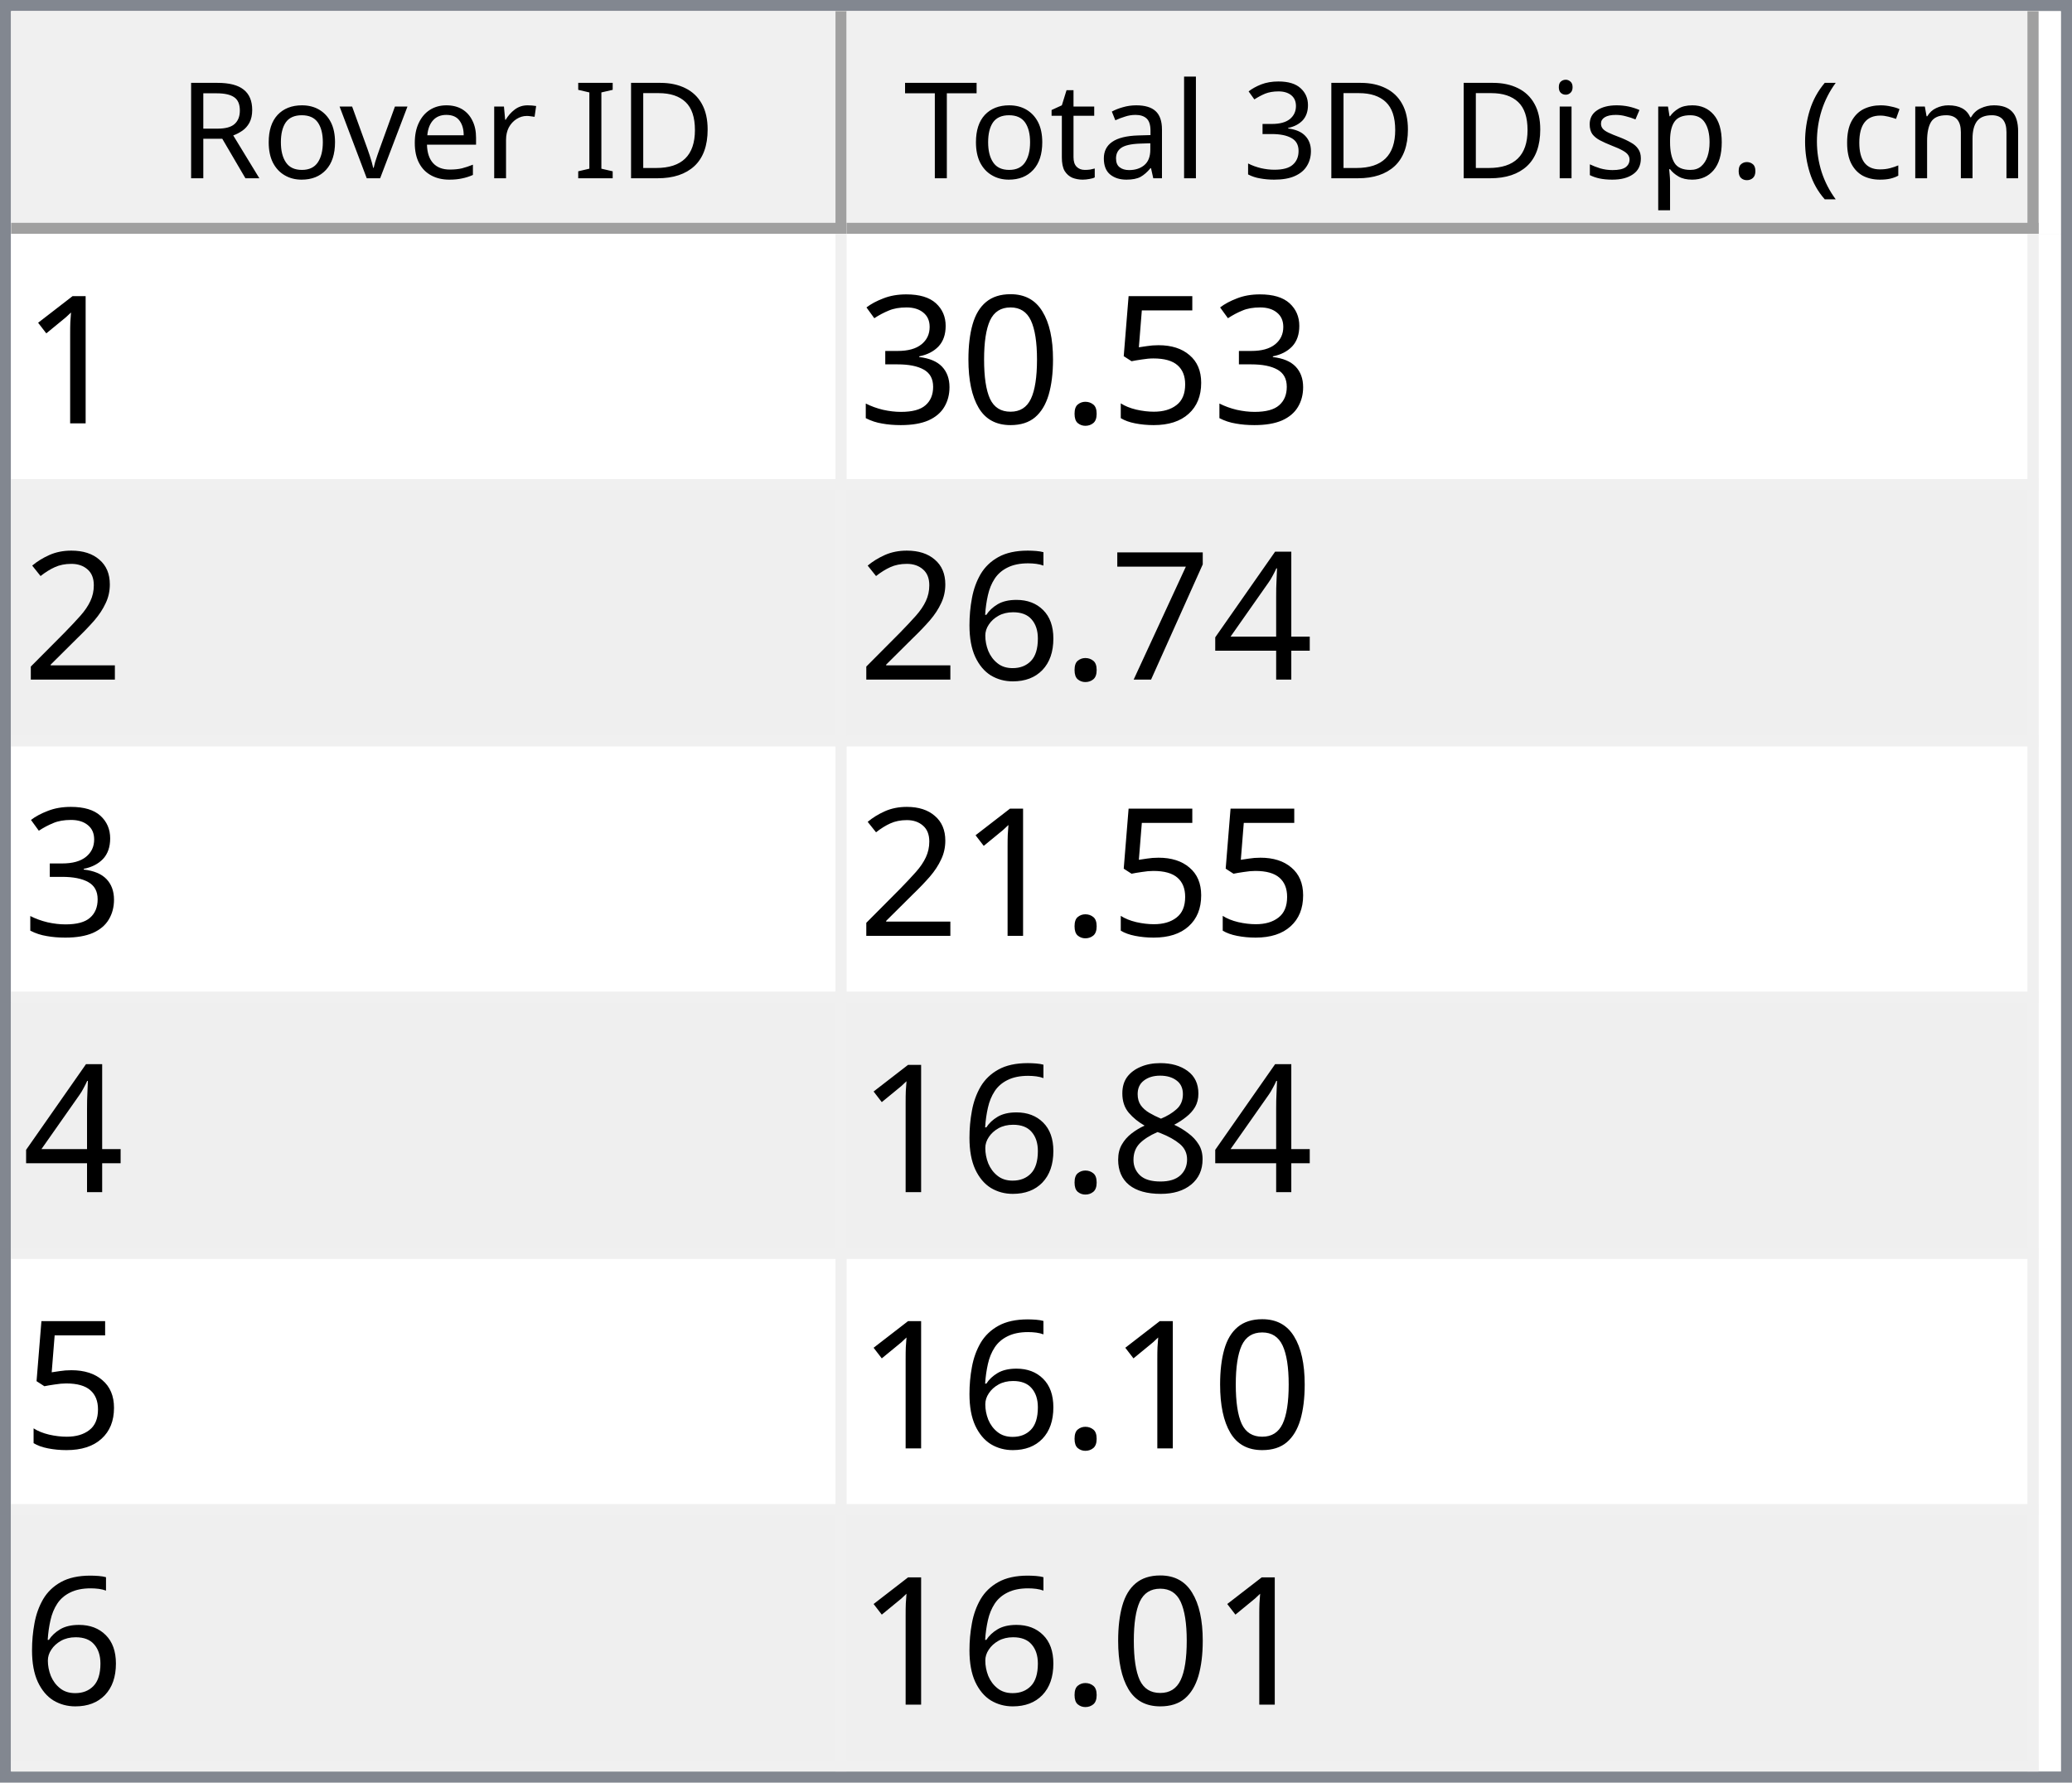
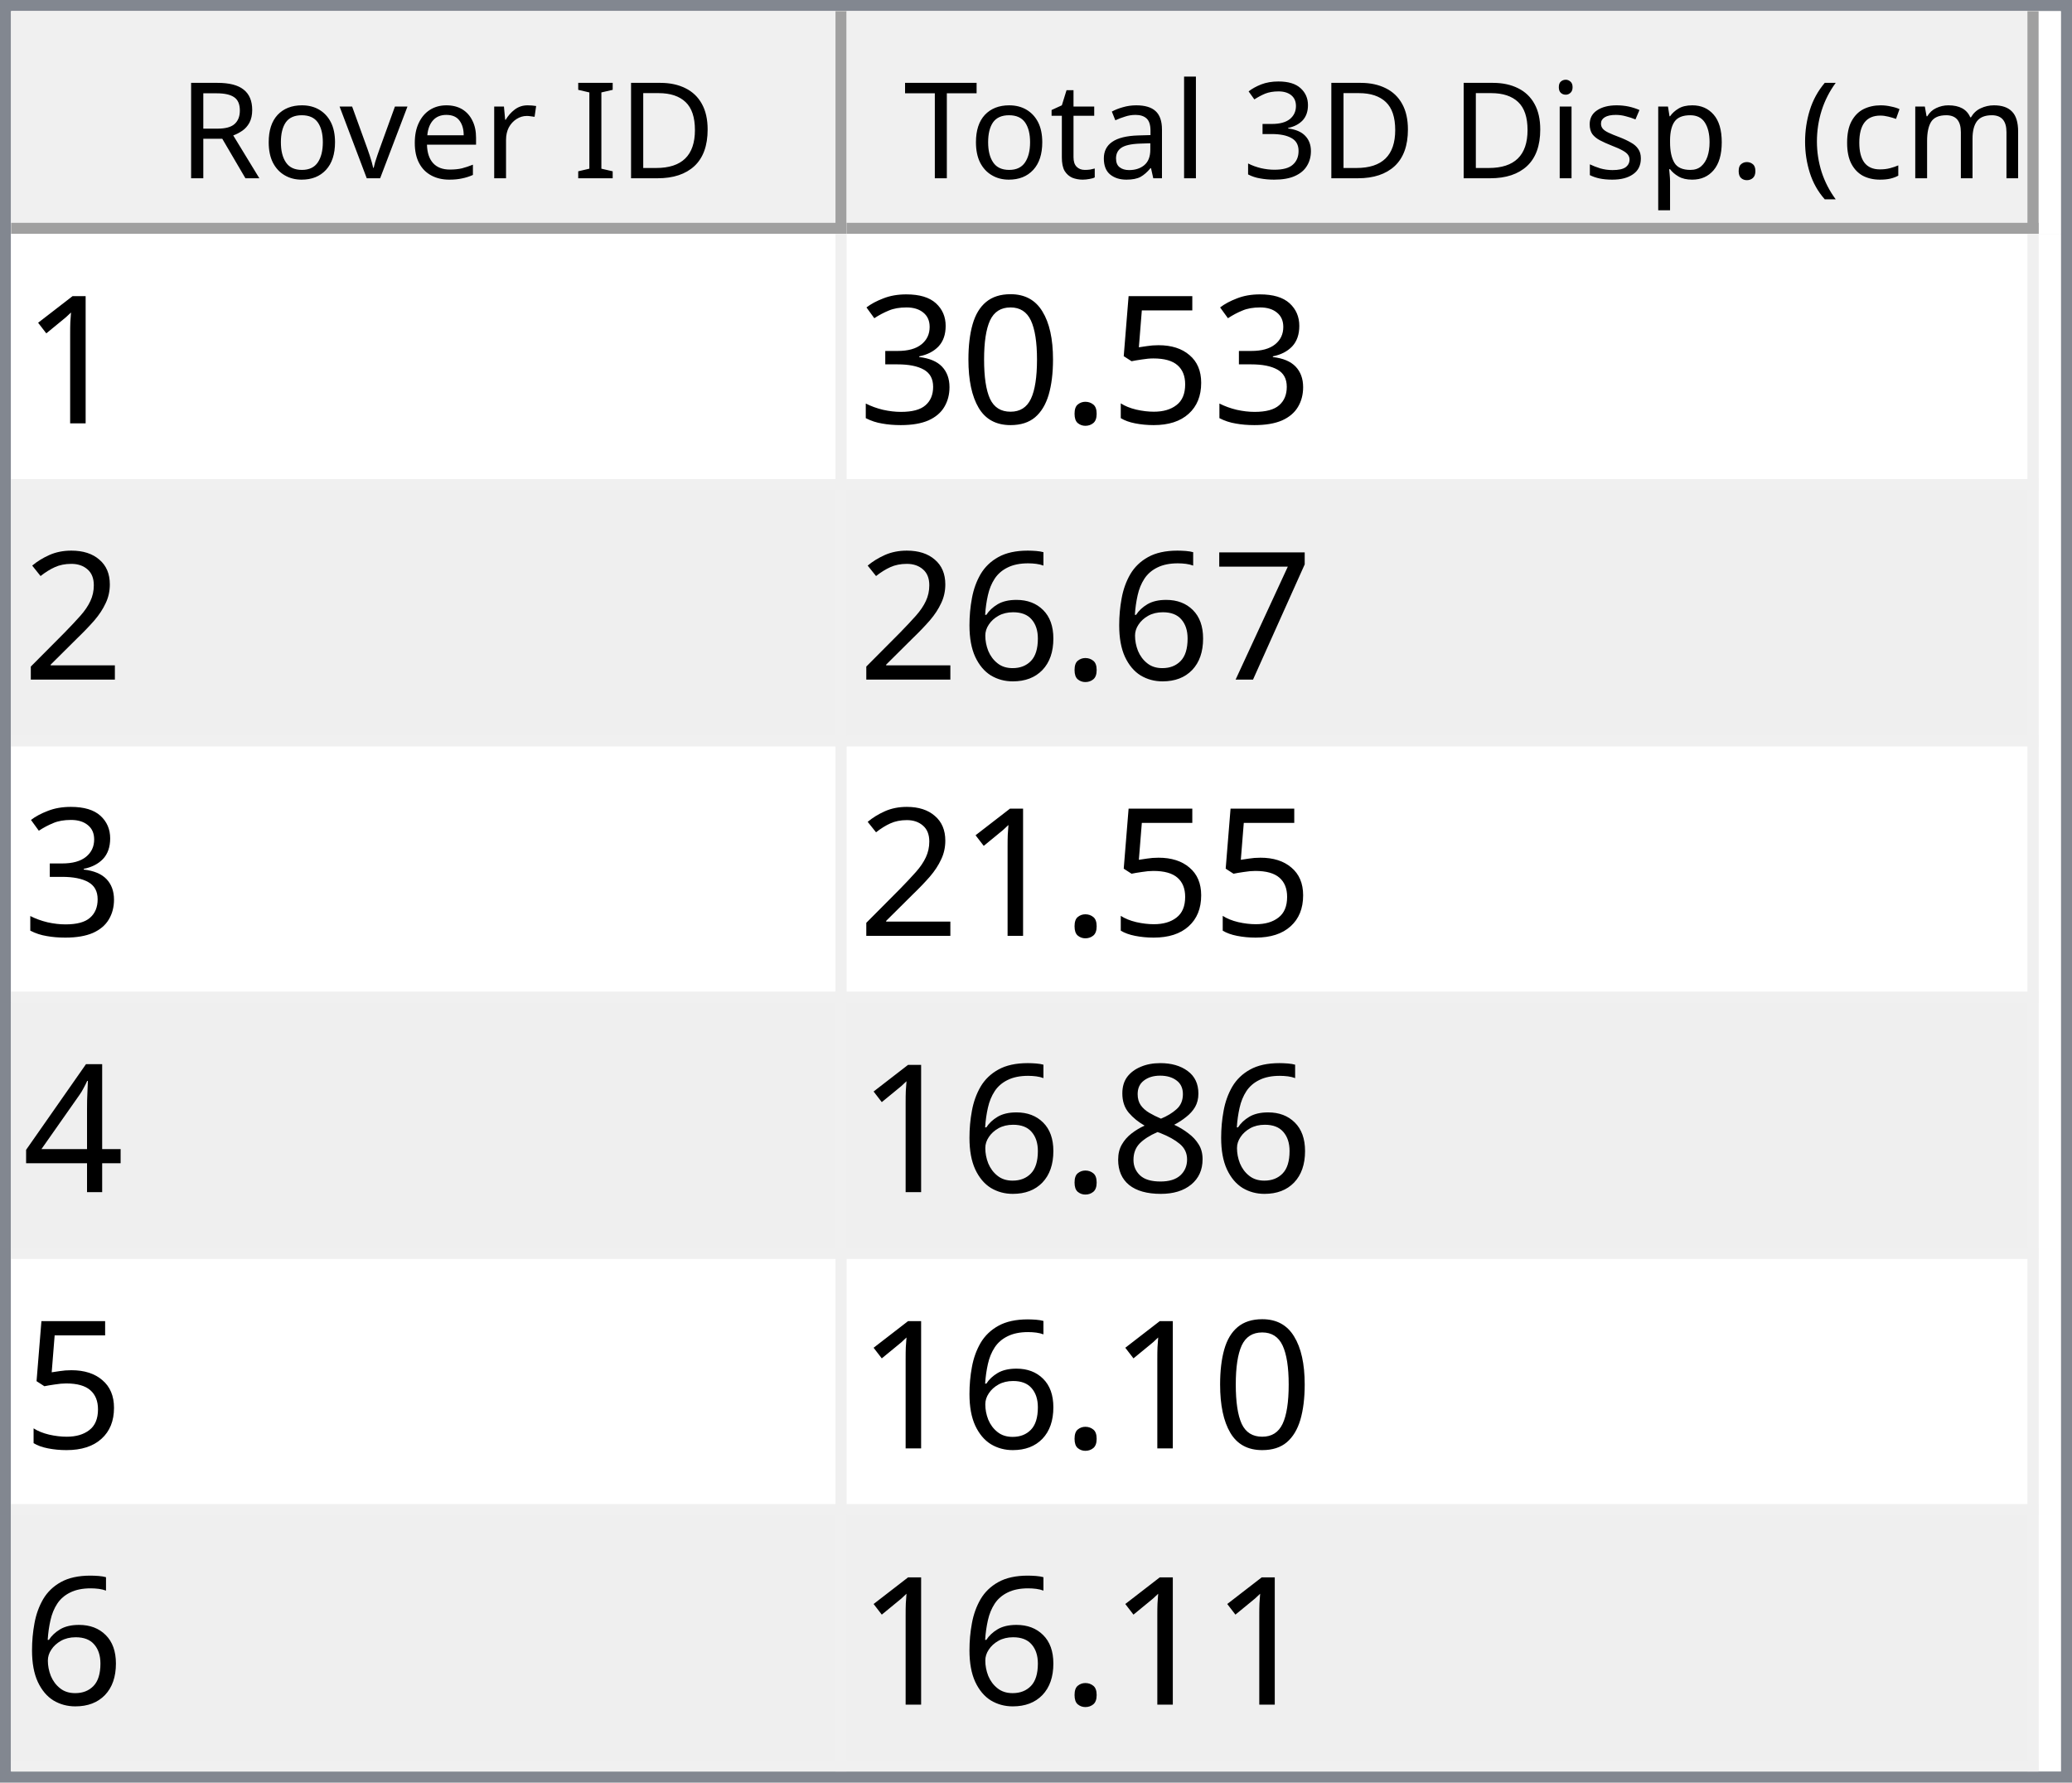
<svg xmlns="http://www.w3.org/2000/svg" style="fill-opacity:1; color-rendering:auto; color-interpolation:auto; text-rendering:auto; stroke:black; stroke-linecap:square; stroke-miterlimit:10; shape-rendering:auto; stroke-opacity:1; fill:black; stroke-dasharray:none; font-weight:normal; stroke-width:1; font-family:'Dialog'; font-style:normal; stroke-linejoin:miter; font-size:12px; stroke-dashoffset:0; image-rendering:auto;" width="186" height="160">
  <defs id="genericDefs" />
  <g>
    <defs id="defs1">
      <clipPath clipPathUnits="userSpaceOnUse" id="clipPath1">
        <path d="M0 0 L186 0 L186 160 L0 160 L0 0 Z" />
      </clipPath>
      <clipPath clipPathUnits="userSpaceOnUse" id="clipPath2">
        <path d="M0 0 L0 160 L186 160 L186 0 Z" />
      </clipPath>
      <clipPath clipPathUnits="userSpaceOnUse" id="clipPath3">
        <path d="M0 0 L0 20 L184 20 L184 0 Z" />
      </clipPath>
      <clipPath clipPathUnits="userSpaceOnUse" id="clipPath4">
        <path d="M0 0 L0 20 L75 20 L75 0 Z" />
      </clipPath>
      <clipPath clipPathUnits="userSpaceOnUse" id="clipPath5">
        <path d="M1 1 L1 19 L74 19 L74 1 Z" />
      </clipPath>
      <clipPath clipPathUnits="userSpaceOnUse" id="clipPath6">
        <path d="M0 0 L0 18 L73 18 L73 0 Z" />
      </clipPath>
      <clipPath clipPathUnits="userSpaceOnUse" id="clipPath7">
        <path d="M-0.5 -0.5 L-0.5 19.5 L74.5 19.5 L74.5 -0.5 Z" />
      </clipPath>
      <clipPath clipPathUnits="userSpaceOnUse" id="clipPath8">
        <path d="M0 0 L0 20 L107 20 L107 0 Z" />
      </clipPath>
      <clipPath clipPathUnits="userSpaceOnUse" id="clipPath9">
        <path d="M1 1 L1 19 L106 19 L106 1 Z" />
      </clipPath>
      <clipPath clipPathUnits="userSpaceOnUse" id="clipPath10">
        <path d="M0 0 L0 18 L105 18 L105 0 Z" />
      </clipPath>
      <clipPath clipPathUnits="userSpaceOnUse" id="clipPath11">
        <path d="M-0.5 -0.5 L-0.5 19.5 L106.5 19.5 L106.5 -0.5 Z" />
      </clipPath>
      <clipPath clipPathUnits="userSpaceOnUse" id="clipPath12">
        <path d="M0 0 L0 138 L184 138 L184 0 Z" />
      </clipPath>
      <clipPath clipPathUnits="userSpaceOnUse" id="clipPath13">
        <path d="M0 0 L0 138 L182 138 L182 0 Z" />
      </clipPath>
      <clipPath clipPathUnits="userSpaceOnUse" id="clipPath14">
        <path d="M-0.5 -0.5 L-0.5 137.5 L181.5 137.5 L181.5 -0.5 Z" />
      </clipPath>
      <clipPath clipPathUnits="userSpaceOnUse" id="clipPath15">
        <path d="M0 0 L0 22 L74 22 L74 0 Z" />
      </clipPath>
      <clipPath clipPathUnits="userSpaceOnUse" id="clipPath16">
        <path d="M0 0 L0 22 L106 22 L106 0 Z" />
      </clipPath>
      <font horiz-adv-x="64.551" id="font1">
        <font-face ascent="107.91" descent="25.098" units-per-em="100" style="font-style:normal; font-family:Segoe UI; font-weight:normal;" />
        <missing-glyph horiz-adv-x="64.551" d="M8.109 0 L8.109 68.266 L56.453 68.266 L56.453 0 L8.109 0 ZM15.328 7.234 L49.219 7.234 L49.219 61.031 L15.328 61.031 L15.328 7.234 Z" />
        <glyph unicode="D" horiz-adv-x="70.117" d="M9.188 0 L9.188 70.016 L28.516 70.016 Q65.531 70.016 65.531 35.891 Q65.531 19.672 55.25 9.836 Q44.969 0 27.734 0 L9.188 0 ZM17.391 62.594 L17.391 7.422 L27.828 7.422 Q41.609 7.422 49.273 14.797 Q56.938 22.172 56.938 35.688 Q56.938 62.594 28.328 62.594 L17.391 62.594 Z" />
        <glyph unicode="I" horiz-adv-x="26.611" d="M17.391 0 L9.188 0 L9.188 70.016 L17.391 70.016 L17.391 0 Z" />
        <glyph unicode=" " horiz-adv-x="27.393" d="" />
        <glyph unicode="r" horiz-adv-x="34.766" d="M34.188 41.891 Q32.078 43.5 28.125 43.5 Q23 43.5 19.555 38.672 Q16.109 33.844 16.109 25.484 L16.109 0 L8.109 0 L8.109 50 L16.109 50 L16.109 39.703 L16.312 39.703 Q18.016 44.969 21.531 47.922 Q25.047 50.875 29.391 50.875 Q32.516 50.875 34.188 50.203 L34.188 41.891 Z" />
        <glyph unicode="e" horiz-adv-x="52.295" d="M48.297 23 L12.984 23 Q13.188 14.656 17.484 10.109 Q21.781 5.562 29.297 5.562 Q37.75 5.562 44.828 11.141 L44.828 3.609 Q38.234 -1.172 27.391 -1.172 Q16.797 -1.172 10.742 5.641 Q4.688 12.453 4.688 24.812 Q4.688 36.469 11.305 43.82 Q17.922 51.172 27.734 51.172 Q37.547 51.172 42.922 44.828 Q48.297 38.484 48.297 27.203 L48.297 23 ZM40.094 29.781 Q40.047 36.719 36.75 40.578 Q33.453 44.438 27.594 44.438 Q21.922 44.438 17.969 40.383 Q14.016 36.328 13.094 29.781 L40.094 29.781 Z" />
        <glyph unicode="v" horiz-adv-x="47.9" d="M47.406 50 L27.484 0 L19.625 0 L0.688 50 L9.469 50 L22.172 13.672 Q23.578 9.672 23.922 6.688 L24.125 6.688 Q24.609 10.453 25.688 13.484 L38.969 50 L47.406 50 Z" />
        <glyph unicode="o" horiz-adv-x="58.594" d="M29 -1.172 Q17.922 -1.172 11.305 5.836 Q4.688 12.844 4.688 24.422 Q4.688 37.016 11.57 44.094 Q18.453 51.172 30.172 51.172 Q41.359 51.172 47.633 44.289 Q53.906 37.406 53.906 25.203 Q53.906 13.234 47.141 6.031 Q40.375 -1.172 29 -1.172 ZM29.594 44.438 Q21.875 44.438 17.383 39.188 Q12.891 33.938 12.891 24.703 Q12.891 15.828 17.43 10.695 Q21.969 5.562 29.594 5.562 Q37.359 5.562 41.531 10.594 Q45.703 15.625 45.703 24.906 Q45.703 34.281 41.531 39.359 Q37.359 44.438 29.594 44.438 Z" />
        <glyph unicode="R" horiz-adv-x="59.814" d="M59.375 0 L49.609 0 L37.891 19.625 Q36.281 22.359 34.766 24.289 Q33.25 26.219 31.664 27.438 Q30.078 28.656 28.25 29.219 Q26.422 29.781 24.125 29.781 L17.391 29.781 L17.391 0 L9.188 0 L9.188 70.016 L30.078 70.016 Q34.672 70.016 38.555 68.867 Q42.438 67.719 45.289 65.375 Q48.141 63.031 49.758 59.547 Q51.375 56.062 51.375 51.375 Q51.375 47.703 50.273 44.656 Q49.172 41.609 47.148 39.211 Q45.125 36.812 42.266 35.133 Q39.406 33.453 35.844 32.516 L35.844 32.328 Q37.594 31.547 38.891 30.547 Q40.188 29.547 41.359 28.18 Q42.531 26.812 43.68 25.078 Q44.828 23.344 46.234 21.047 L59.375 0 ZM17.391 62.594 L17.391 37.203 L28.516 37.203 Q31.594 37.203 34.203 38.133 Q36.812 39.062 38.719 40.797 Q40.625 42.531 41.703 45.047 Q42.781 47.562 42.781 50.688 Q42.781 56.297 39.141 59.445 Q35.5 62.594 28.609 62.594 L17.391 62.594 Z" />
        <glyph unicode=")" horiz-adv-x="30.176" d="M8.297 -15.922 L1.172 -15.922 Q16.406 2.344 16.406 26.812 Q16.406 51.469 1.078 70.016 L8.297 70.016 Q23.531 52.156 23.531 26.703 Q23.531 1.375 8.297 -15.922 Z" />
        <glyph unicode="m" horiz-adv-x="86.133" d="M79.109 0 L71.094 0 L71.094 28.719 Q71.094 37.016 68.531 40.727 Q65.969 44.438 59.906 44.438 Q54.781 44.438 51.195 39.75 Q47.609 35.062 47.609 28.516 L47.609 0 L39.594 0 L39.594 29.688 Q39.594 44.438 28.219 44.438 Q22.953 44.438 19.531 40.016 Q16.109 35.594 16.109 28.516 L16.109 0 L8.109 0 L8.109 50 L16.109 50 L16.109 42.094 L16.312 42.094 Q21.625 51.172 31.844 51.172 Q36.969 51.172 40.773 48.312 Q44.578 45.453 46 40.828 Q51.562 51.172 62.594 51.172 Q79.109 51.172 79.109 30.812 L79.109 0 Z" />
        <glyph unicode="c" horiz-adv-x="46.191" d="M42.188 2.297 Q36.422 -1.172 28.516 -1.172 Q17.828 -1.172 11.258 5.789 Q4.688 12.75 4.688 23.828 Q4.688 36.188 11.766 43.68 Q18.844 51.172 30.672 51.172 Q37.25 51.172 42.281 48.734 L42.281 40.531 Q36.719 44.438 30.375 44.438 Q22.703 44.438 17.797 38.945 Q12.891 33.453 12.891 24.516 Q12.891 15.719 17.508 10.641 Q22.125 5.562 29.891 5.562 Q36.422 5.562 42.188 9.906 L42.188 2.297 Z" />
        <glyph unicode="(" horiz-adv-x="30.176" d="M29.109 -15.922 L21.969 -15.922 Q6.844 1.375 6.844 26.703 Q6.844 52.156 21.969 70.016 L29.203 70.016 Q13.875 51.469 13.875 26.812 Q13.875 2.344 29.109 -15.922 Z" />
        <glyph unicode="." horiz-adv-x="21.68" d="M10.891 -1.078 Q8.641 -1.078 7.055 0.539 Q5.469 2.156 5.469 4.391 Q5.469 6.641 7.055 8.273 Q8.641 9.906 10.891 9.906 Q13.188 9.906 14.797 8.273 Q16.406 6.641 16.406 4.391 Q16.406 2.156 14.797 0.539 Q13.188 -1.078 10.891 -1.078 Z" />
        <glyph unicode="p" horiz-adv-x="58.789" d="M16.312 7.234 L16.109 7.234 L16.109 -23 L8.109 -23 L8.109 50 L16.109 50 L16.109 41.219 L16.312 41.219 Q22.219 51.172 33.594 51.172 Q43.266 51.172 48.688 44.461 Q54.109 37.75 54.109 26.469 Q54.109 13.922 48 6.375 Q41.891 -1.172 31.297 -1.172 Q21.578 -1.172 16.312 7.234 ZM16.109 27.391 L16.109 20.406 Q16.109 14.203 20.141 9.883 Q24.172 5.562 30.375 5.562 Q37.641 5.562 41.773 11.133 Q45.906 16.703 45.906 26.609 Q45.906 34.969 42.047 39.703 Q38.188 44.438 31.594 44.438 Q24.609 44.438 20.359 39.578 Q16.109 34.719 16.109 27.391 Z" />
        <glyph unicode="s" horiz-adv-x="42.432" d="M5.078 1.812 L5.078 10.406 Q11.625 5.562 19.484 5.562 Q30.031 5.562 30.031 12.594 Q30.031 14.594 29.125 15.992 Q28.219 17.391 26.68 18.461 Q25.141 19.531 23.07 20.383 Q21 21.234 18.609 22.172 Q15.281 23.484 12.766 24.828 Q10.25 26.172 8.57 27.859 Q6.891 29.547 6.031 31.695 Q5.172 33.844 5.172 36.719 Q5.172 40.234 6.789 42.945 Q8.406 45.656 11.086 47.484 Q13.766 49.312 17.211 50.242 Q20.656 51.172 24.312 51.172 Q30.812 51.172 35.938 48.922 L35.938 40.828 Q30.422 44.438 23.25 44.438 Q21 44.438 19.195 43.922 Q17.391 43.406 16.094 42.477 Q14.797 41.547 14.086 40.258 Q13.375 38.969 13.375 37.406 Q13.375 35.453 14.086 34.133 Q14.797 32.812 16.164 31.789 Q17.531 30.766 19.484 29.938 Q21.438 29.109 23.922 28.125 Q27.25 26.859 29.883 25.516 Q32.516 24.172 34.375 22.484 Q36.234 20.797 37.234 18.602 Q38.234 16.406 38.234 13.375 Q38.234 9.672 36.602 6.938 Q34.969 4.203 32.234 2.398 Q29.5 0.594 25.93 -0.289 Q22.359 -1.172 18.453 -1.172 Q10.75 -1.172 5.078 1.812 Z" />
        <glyph unicode="i" horiz-adv-x="24.219" d="M12.203 62.703 Q10.062 62.703 8.547 64.164 Q7.031 65.625 7.031 67.875 Q7.031 70.125 8.547 71.609 Q10.062 73.094 12.203 73.094 Q14.406 73.094 15.945 71.609 Q17.484 70.125 17.484 67.875 Q17.484 65.719 15.945 64.211 Q14.406 62.703 12.203 62.703 ZM16.109 0 L8.109 0 L8.109 50 L16.109 50 L16.109 0 Z" />
        <glyph unicode="3" horiz-adv-x="53.906" d="M46.531 19.828 Q46.531 15.094 44.75 11.211 Q42.969 7.328 39.719 4.57 Q36.469 1.812 31.93 0.297 Q27.391 -1.219 21.922 -1.219 Q11.922 -1.219 6 2.594 L6 11.188 Q13.094 5.609 22.219 5.609 Q25.875 5.609 28.828 6.539 Q31.781 7.469 33.906 9.227 Q36.031 10.984 37.18 13.477 Q38.328 15.969 38.328 19.094 Q38.328 32.812 18.797 32.812 L12.984 32.812 L12.984 39.594 L18.5 39.594 Q35.797 39.594 35.797 52.484 Q35.797 64.406 22.609 64.406 Q15.188 64.406 8.688 59.422 L8.688 67.188 Q15.375 71.188 24.609 71.188 Q29 71.188 32.57 69.969 Q36.141 68.75 38.68 66.555 Q41.219 64.359 42.609 61.281 Q44 58.203 44 54.5 Q44 40.672 30.031 36.719 L30.031 36.531 Q33.594 36.141 36.625 34.797 Q39.656 33.453 41.852 31.305 Q44.047 29.156 45.289 26.25 Q46.531 23.344 46.531 19.828 Z" />
        <glyph unicode="l" horiz-adv-x="24.219" d="M16.109 0 L8.109 0 L8.109 74.031 L16.109 74.031 L16.109 0 Z" />
        <glyph unicode="a" horiz-adv-x="50.879" d="M43.891 0 L35.891 0 L35.891 7.812 L35.688 7.812 Q30.469 -1.172 20.312 -1.172 Q12.844 -1.172 8.617 2.781 Q4.391 6.734 4.391 13.281 Q4.391 27.297 20.906 29.594 L35.891 31.688 Q35.891 44.438 25.594 44.438 Q16.547 44.438 9.281 38.281 L9.281 46.484 Q16.656 51.172 26.266 51.172 Q43.891 51.172 43.891 32.516 L43.891 0 ZM35.891 25.297 L23.828 23.641 Q18.266 22.859 15.43 20.875 Q12.594 18.891 12.594 13.875 Q12.594 10.203 15.211 7.883 Q17.828 5.562 22.172 5.562 Q28.125 5.562 32.008 9.742 Q35.891 13.922 35.891 20.312 L35.891 25.297 Z" />
        <glyph unicode="t" horiz-adv-x="33.887" d="M31.297 0.484 Q28.469 -1.078 23.828 -1.078 Q10.688 -1.078 10.688 13.578 L10.688 43.172 L2.094 43.172 L2.094 50 L10.688 50 L10.688 62.203 L18.703 64.797 L18.703 50 L31.297 50 L31.297 43.172 L18.703 43.172 L18.703 14.984 Q18.703 9.969 20.414 7.82 Q22.125 5.672 26.078 5.672 Q29.109 5.672 31.297 7.328 L31.297 0.484 Z" />
        <glyph unicode="T" horiz-adv-x="52.393" d="M50.594 62.594 L30.375 62.594 L30.375 0 L22.172 0 L22.172 62.594 L2 62.594 L2 70.016 L50.594 70.016 L50.594 62.594 Z" />
      </font>
      <font horiz-adv-x="75.0" id="font2">
        <font-face ascent="100.537" descent="21.973" units-per-em="100" style="font-style:normal; font-family:sans-serif; font-weight:normal;" />
        <missing-glyph horiz-adv-x="75.0" d="M12.5 0 L12.5 62.5 L62.5 62.5 L62.5 0 L12.5 0 ZM14.062 1.562 L60.938 1.562 L60.938 60.938 L14.062 60.938 L14.062 1.562 Z" />
        <glyph unicode="1" horiz-adv-x="55.615" d="M37.25 0 L28.469 0 L28.469 56 Q25.297 52.984 20.141 49.953 Q14.984 46.922 10.891 45.406 L10.891 53.906 Q18.266 57.375 23.781 62.305 Q29.297 67.234 31.594 71.875 L37.25 71.875 L37.25 0 Z" />
        <glyph unicode="5" horiz-adv-x="55.615" d="M4.156 18.75 L13.375 19.531 Q14.406 12.797 18.141 9.398 Q21.875 6 27.156 6 Q33.5 6 37.891 10.789 Q42.281 15.578 42.281 23.484 Q42.281 31 38.062 35.352 Q33.844 39.703 27 39.703 Q22.75 39.703 19.336 37.773 Q15.922 35.844 13.969 32.766 L5.719 33.844 L12.641 70.609 L48.25 70.609 L48.25 62.203 L19.672 62.203 L15.828 42.969 Q22.266 47.469 29.344 47.469 Q38.719 47.469 45.164 40.969 Q51.609 34.469 51.609 24.266 Q51.609 14.547 45.953 7.469 Q39.062 -1.219 27.156 -1.219 Q17.391 -1.219 11.211 4.25 Q5.031 9.719 4.156 18.75 Z" />
        <glyph unicode="." horiz-adv-x="27.783" d="M9.078 0 L9.078 10.016 L19.094 10.016 L19.094 0 L9.078 0 Z" />
        <glyph unicode="0" horiz-adv-x="55.615" d="M4.156 35.297 Q4.156 48 6.766 55.742 Q9.375 63.484 14.523 67.68 Q19.672 71.875 27.484 71.875 Q33.25 71.875 37.594 69.555 Q41.938 67.234 44.773 62.867 Q47.609 58.5 49.219 52.227 Q50.828 45.953 50.828 35.297 Q50.828 22.703 48.242 14.969 Q45.656 7.234 40.508 3.008 Q35.359 -1.219 27.484 -1.219 Q17.141 -1.219 11.234 6.203 Q4.156 15.141 4.156 35.297 ZM13.188 35.297 Q13.188 17.672 17.312 11.836 Q21.438 6 27.484 6 Q33.547 6 37.672 11.859 Q41.797 17.719 41.797 35.297 Q41.797 52.984 37.672 58.789 Q33.547 64.594 27.391 64.594 Q21.344 64.594 17.719 59.469 Q13.188 52.938 13.188 35.297 Z" />
        <glyph unicode="3" horiz-adv-x="55.615" d="M4.203 18.891 L12.984 20.062 Q14.5 12.594 18.141 9.297 Q21.781 6 27 6 Q33.203 6 37.477 10.297 Q41.75 14.594 41.75 20.953 Q41.75 27 37.797 30.93 Q33.844 34.859 27.734 34.859 Q25.25 34.859 21.531 33.891 L22.516 41.609 Q23.391 41.5 23.922 41.5 Q29.547 41.5 34.039 44.43 Q38.531 47.359 38.531 53.469 Q38.531 58.297 35.258 61.477 Q31.984 64.656 26.812 64.656 Q21.688 64.656 18.266 61.43 Q14.844 58.203 13.875 51.766 L5.078 53.328 Q6.688 62.156 12.398 67.016 Q18.109 71.875 26.609 71.875 Q32.469 71.875 37.398 69.359 Q42.328 66.844 44.945 62.5 Q47.562 58.156 47.562 53.266 Q47.562 48.641 45.07 44.828 Q42.578 41.016 37.703 38.766 Q44.047 37.312 47.562 32.695 Q51.078 28.078 51.078 21.141 Q51.078 11.766 44.242 5.25 Q37.406 -1.266 26.953 -1.266 Q17.531 -1.266 11.305 4.352 Q5.078 9.969 4.203 18.891 Z" />
        <glyph unicode="2" horiz-adv-x="55.615" d="M50.344 8.453 L50.344 0 L3.031 0 Q2.938 3.172 4.047 6.109 Q5.859 10.938 9.836 15.625 Q13.812 20.312 21.344 26.469 Q33.016 36.031 37.117 41.625 Q41.219 47.219 41.219 52.203 Q41.219 57.422 37.477 61.008 Q33.734 64.594 27.734 64.594 Q21.391 64.594 17.578 60.789 Q13.766 56.984 13.719 50.25 L4.688 51.172 Q5.609 61.281 11.664 66.578 Q17.719 71.875 27.938 71.875 Q38.234 71.875 44.242 66.164 Q50.25 60.453 50.25 52 Q50.25 47.703 48.492 43.555 Q46.734 39.406 42.656 34.812 Q38.578 30.219 29.109 22.219 Q21.188 15.578 18.945 13.211 Q16.703 10.844 15.234 8.453 L50.344 8.453 Z" />
-         <glyph unicode="4" horiz-adv-x="55.615" d="M32.328 0 L32.328 17.141 L1.266 17.141 L1.266 25.203 L33.938 71.578 L41.109 71.578 L41.109 25.203 L50.781 25.203 L50.781 17.141 L41.109 17.141 L41.109 0 L32.328 0 ZM32.328 25.203 L32.328 57.469 L9.906 25.203 L32.328 25.203 Z" />
        <glyph unicode="7" horiz-adv-x="55.615" d="M4.734 62.203 L4.734 70.656 L51.078 70.656 L51.078 63.812 Q44.234 56.547 37.523 44.484 Q30.812 32.422 27.156 19.672 Q24.516 10.688 23.781 0 L14.75 0 Q14.891 8.453 18.062 20.414 Q21.234 32.375 27.172 43.484 Q33.109 54.594 39.797 62.203 L4.734 62.203 Z" />
        <glyph unicode="6" horiz-adv-x="55.615" d="M49.75 54.047 L41.016 53.375 Q39.844 58.547 37.703 60.891 Q34.125 64.656 28.906 64.656 Q24.703 64.656 21.531 62.312 Q17.391 59.281 14.992 53.469 Q12.594 47.656 12.5 36.922 Q15.672 41.75 20.266 44.094 Q24.859 46.438 29.891 46.438 Q38.672 46.438 44.852 39.969 Q51.031 33.5 51.031 23.25 Q51.031 16.5 48.125 10.719 Q45.219 4.938 40.141 1.859 Q35.062 -1.219 28.609 -1.219 Q17.625 -1.219 10.695 6.859 Q3.766 14.938 3.766 33.5 Q3.766 54.25 11.422 63.672 Q18.109 71.875 29.438 71.875 Q37.891 71.875 43.289 67.141 Q48.688 62.406 49.75 54.047 ZM13.875 23.188 Q13.875 18.656 15.797 14.508 Q17.719 10.359 21.188 8.18 Q24.656 6 28.469 6 Q34.031 6 38.039 10.492 Q42.047 14.984 42.047 22.703 Q42.047 30.125 38.086 34.398 Q34.125 38.672 28.125 38.672 Q22.172 38.672 18.023 34.398 Q13.875 30.125 13.875 23.188 Z" />
+         <glyph unicode="4" horiz-adv-x="55.615" d="M32.328 0 L32.328 17.141 L1.266 17.141 L1.266 25.203 L33.938 71.578 L41.109 71.578 L41.109 25.203 L50.781 25.203 L50.781 17.141 L41.109 17.141 L41.109 0 L32.328 0 ZM32.328 25.203 L32.328 57.469 L9.906 25.203 L32.328 25.203 Z" />
        <glyph unicode="8" horiz-adv-x="55.615" d="M17.672 38.812 Q12.203 40.828 9.57 44.539 Q6.938 48.25 6.938 53.422 Q6.938 61.234 12.555 66.555 Q18.172 71.875 27.484 71.875 Q36.859 71.875 42.578 66.43 Q48.297 60.984 48.297 53.172 Q48.297 48.188 45.68 44.508 Q43.062 40.828 37.75 38.812 Q44.344 36.672 47.781 31.883 Q51.219 27.094 51.219 20.453 Q51.219 11.281 44.727 5.031 Q38.234 -1.219 27.641 -1.219 Q17.047 -1.219 10.547 5.055 Q4.047 11.328 4.047 20.703 Q4.047 27.688 7.594 32.398 Q11.141 37.109 17.672 38.812 ZM15.922 53.719 Q15.922 48.641 19.195 45.414 Q22.469 42.188 27.688 42.188 Q32.766 42.188 36.016 45.383 Q39.266 48.578 39.266 53.219 Q39.266 58.062 35.914 61.359 Q32.562 64.656 27.594 64.656 Q22.562 64.656 19.242 61.43 Q15.922 58.203 15.922 53.719 ZM13.094 20.656 Q13.094 16.891 14.875 13.375 Q16.656 9.859 20.172 7.93 Q23.688 6 27.734 6 Q34.031 6 38.133 10.055 Q42.234 14.109 42.234 20.359 Q42.234 26.703 38.016 30.859 Q33.797 35.016 27.438 35.016 Q21.234 35.016 17.164 30.914 Q13.094 26.812 13.094 20.656 Z" />
      </font>
    </defs>
    <g style="fill:white; stroke:white;">
      <rect x="0" y="0" width="186" style="clip-path:url(#clipPath1); stroke:none;" height="160" />
    </g>
    <g style="fill:white; text-rendering:optimizeSpeed; color-rendering:optimizeSpeed; image-rendering:optimizeSpeed; shape-rendering:crispEdges; stroke:white; color-interpolation:sRGB;">
      <rect x="0" width="186" height="160" y="0" style="stroke:none;" />
      <path style="stroke:none;" d="M0 160 L186 160 L186 0 L0 0 Z" />
    </g>
    <g style="fill:rgb(240,240,240); font-family:'Segoe UI'; stroke:rgb(240,240,240);">
      <rect x="0" y="0" width="186" style="clip-path:url(#clipPath2); stroke:none;" height="160" />
    </g>
    <g style="fill:rgb(130,135,144); font-family:'Segoe UI'; stroke:rgb(130,135,144);">
      <path d="M0 0 L186 0 L186 160 L0 160 L0 0 ZM1 1 L185 1 L185 159 L1 159 L1 1 Z" style="fill-rule:evenodd; clip-path:url(#clipPath2); stroke:none;" />
    </g>
    <g style="fill:white; font-family:'Segoe UI'; stroke:white;" transform="translate(1,1)">
      <rect x="0" y="0" width="184" style="clip-path:url(#clipPath3); stroke:none;" height="20" />
    </g>
    <g style="fill:rgb(240,240,240); font-family:'Segoe UI'; stroke:rgb(240,240,240);" transform="translate(1,1)">
      <rect x="0" y="0" width="75" style="clip-path:url(#clipPath4); stroke:none;" height="20" />
    </g>
    <g style="font-family:'Segoe UI';" transform="translate(2,2)">
      <text x="14" xml:space="preserve" y="14" style="clip-path:url(#clipPath6); stroke:none;">Rover ID</text>
    </g>
    <g style="fill:rgb(160,160,160); font-family:'Segoe UI'; stroke:rgb(160,160,160); stroke-linejoin:bevel;" transform="translate(1.5,1.5)">
      <line x1="74" x2="74" y1="0" style="fill:none; clip-path:url(#clipPath7);" y2="19" />
    </g>
    <g style="fill:rgb(160,160,160); font-family:'Segoe UI'; stroke:rgb(160,160,160); stroke-linejoin:bevel;" transform="matrix(1,0,0,1,1,1) translate(0.5,0.5)">
      <line x1="0" x2="74" y1="19" style="fill:none; clip-path:url(#clipPath7);" y2="19" />
    </g>
    <g style="fill:rgb(240,240,240); font-family:'Segoe UI'; stroke:rgb(240,240,240);" transform="translate(76,1)">
      <rect x="0" y="0" width="107" style="clip-path:url(#clipPath8); stroke:none;" height="20" />
    </g>
    <g style="font-family:'Segoe UI';" transform="translate(77,2)">
      <text x="1" xml:space="preserve" y="14" style="clip-path:url(#clipPath10); stroke:none;"> Total 3D Disp. (cm)</text>
    </g>
    <g style="fill:rgb(160,160,160); font-family:'Segoe UI'; stroke:rgb(160,160,160); stroke-linejoin:bevel;" transform="translate(76.5,1.5)">
      <line x1="106" x2="106" y1="0" style="fill:none; clip-path:url(#clipPath11);" y2="19" />
    </g>
    <g style="fill:rgb(160,160,160); font-family:'Segoe UI'; stroke:rgb(160,160,160); stroke-linejoin:bevel;" transform="matrix(1,0,0,1,76,1) translate(0.5,0.5)">
      <line x1="0" x2="106" y1="19" style="fill:none; clip-path:url(#clipPath11);" y2="19" />
    </g>
    <g style="fill:white; font-family:'Segoe UI'; stroke:white;" transform="translate(1,21)">
      <rect x="0" y="0" width="184" style="clip-path:url(#clipPath12); stroke:none;" height="138" />
    </g>
    <g style="fill:rgb(240,240,240); font-size:16px; font-family:sans-serif; stroke:rgb(240,240,240);" transform="translate(1,21)">
      <rect x="0" y="0" width="182" style="clip-path:url(#clipPath13); stroke:none;" height="138" />
      <line transform="translate(0.5,0.5)" x1="0" x2="181" y1="22" style="clip-path:url(#clipPath14); fill:none; stroke-linejoin:bevel;" y2="22" />
    </g>
    <g transform="matrix(1,0,0,1,1,21) translate(0.5,0.5)" style="fill:rgb(240,240,240); font-size:16px; font-family:sans-serif; stroke:rgb(240,240,240); stroke-linejoin:bevel;">
      <line x1="0" x2="181" y1="45" style="fill:none; clip-path:url(#clipPath14);" y2="45" />
    </g>
    <g transform="matrix(1,0,0,1,1,21) translate(0.5,0.5)" style="fill:rgb(240,240,240); font-size:16px; font-family:sans-serif; stroke:rgb(240,240,240); stroke-linejoin:bevel;">
      <line x1="0" x2="181" y1="68" style="fill:none; clip-path:url(#clipPath14);" y2="68" />
    </g>
    <g transform="matrix(1,0,0,1,1,21) translate(0.5,0.5)" style="fill:rgb(240,240,240); font-size:16px; font-family:sans-serif; stroke:rgb(240,240,240); stroke-linejoin:bevel;">
      <line x1="0" x2="181" y1="91" style="fill:none; clip-path:url(#clipPath14);" y2="91" />
    </g>
    <g transform="matrix(1,0,0,1,1,21) translate(0.5,0.5)" style="fill:rgb(240,240,240); font-size:16px; font-family:sans-serif; stroke:rgb(240,240,240); stroke-linejoin:bevel;">
      <line x1="0" x2="181" y1="114" style="fill:none; clip-path:url(#clipPath14);" y2="114" />
    </g>
    <g transform="matrix(1,0,0,1,1,21) translate(0.5,0.5)" style="fill:rgb(240,240,240); font-size:16px; font-family:sans-serif; stroke:rgb(240,240,240); stroke-linejoin:bevel;">
      <line x1="0" x2="181" y1="137" style="fill:none; clip-path:url(#clipPath14);" y2="137" />
    </g>
    <g transform="matrix(1,0,0,1,1,21) translate(0.5,0.5)" style="fill:rgb(240,240,240); font-size:16px; font-family:sans-serif; stroke:rgb(240,240,240); stroke-linejoin:bevel;">
      <line x1="74" x2="74" y1="0" style="fill:none; clip-path:url(#clipPath14);" y2="137" />
    </g>
    <g transform="matrix(1,0,0,1,1,21) translate(0.5,0.5)" style="fill:rgb(240,240,240); font-size:16px; font-family:sans-serif; stroke:rgb(240,240,240); stroke-linejoin:bevel;">
      <line x1="181" x2="181" y1="0" style="fill:none; clip-path:url(#clipPath14);" y2="137" />
    </g>
    <g style="fill:white; font-size:16px; font-family:sans-serif; stroke:white;" transform="matrix(1,0,0,1,1,21)">
      <rect x="0" y="0" width="74" style="clip-path:url(#clipPath15); stroke:none;" height="22" />
      <text x="1" y="17" style="fill:black; clip-path:url(#clipPath15); stroke:none;" xml:space="preserve">1</text>
    </g>
    <g style="fill:white; font-size:16px; font-family:sans-serif; stroke:white;" transform="matrix(1,0,0,1,1,21) translate(75,0)">
      <rect x="0" y="0" width="106" style="clip-path:url(#clipPath16); stroke:none;" height="22" />
      <text x="1" y="17" style="fill:black; clip-path:url(#clipPath16); stroke:none;" xml:space="preserve">30.53</text>
    </g>
    <g style="fill:rgb(239,239,239); font-size:16px; font-family:sans-serif; stroke:rgb(239,239,239);" transform="matrix(1,0,0,1,1,21) translate(0,23)">
      <rect x="0" y="0" width="74" style="clip-path:url(#clipPath15); stroke:none;" height="22" />
      <text x="1" y="17" style="fill:black; clip-path:url(#clipPath15); stroke:none;" xml:space="preserve">2</text>
    </g>
    <g style="fill:rgb(239,239,239); font-size:16px; font-family:sans-serif; stroke:rgb(239,239,239);" transform="matrix(1,0,0,1,1,21) translate(75,23)">
      <rect x="0" y="0" width="106" style="clip-path:url(#clipPath16); stroke:none;" height="22" />
-       <text x="1" y="17" style="fill:black; clip-path:url(#clipPath16); stroke:none;" xml:space="preserve">26.74</text>
+       <text x="1" y="17" style="fill:black; clip-path:url(#clipPath16); stroke:none;" xml:space="preserve">26.67</text>
    </g>
    <g style="fill:white; font-size:16px; font-family:sans-serif; stroke:white;" transform="matrix(1,0,0,1,1,21) translate(0,46)">
      <rect x="0" y="0" width="74" style="clip-path:url(#clipPath15); stroke:none;" height="22" />
      <text x="1" y="17" style="fill:black; clip-path:url(#clipPath15); stroke:none;" xml:space="preserve">3</text>
    </g>
    <g style="fill:white; font-size:16px; font-family:sans-serif; stroke:white;" transform="matrix(1,0,0,1,1,21) translate(75,46)">
      <rect x="0" y="0" width="106" style="clip-path:url(#clipPath16); stroke:none;" height="22" />
      <text x="1" y="17" style="fill:black; clip-path:url(#clipPath16); stroke:none;" xml:space="preserve">21.55</text>
    </g>
    <g style="fill:rgb(239,239,239); font-size:16px; font-family:sans-serif; stroke:rgb(239,239,239);" transform="matrix(1,0,0,1,1,21) translate(0,69)">
      <rect x="0" y="0" width="74" style="clip-path:url(#clipPath15); stroke:none;" height="22" />
      <text x="1" y="17" style="fill:black; clip-path:url(#clipPath15); stroke:none;" xml:space="preserve">4</text>
    </g>
    <g style="fill:rgb(239,239,239); font-size:16px; font-family:sans-serif; stroke:rgb(239,239,239);" transform="matrix(1,0,0,1,1,21) translate(75,69)">
      <rect x="0" y="0" width="106" style="clip-path:url(#clipPath16); stroke:none;" height="22" />
-       <text x="1" y="17" style="fill:black; clip-path:url(#clipPath16); stroke:none;" xml:space="preserve">16.84</text>
+       <text x="1" y="17" style="fill:black; clip-path:url(#clipPath16); stroke:none;" xml:space="preserve">16.86</text>
    </g>
    <g style="fill:white; font-size:16px; font-family:sans-serif; stroke:white;" transform="matrix(1,0,0,1,1,21) translate(0,92)">
      <rect x="0" y="0" width="74" style="clip-path:url(#clipPath15); stroke:none;" height="22" />
      <text x="1" y="17" style="fill:black; clip-path:url(#clipPath15); stroke:none;" xml:space="preserve">5</text>
    </g>
    <g style="fill:white; font-size:16px; font-family:sans-serif; stroke:white;" transform="matrix(1,0,0,1,1,21) translate(75,92)">
      <rect x="0" y="0" width="106" style="clip-path:url(#clipPath16); stroke:none;" height="22" />
      <text x="1" y="17" style="fill:black; clip-path:url(#clipPath16); stroke:none;" xml:space="preserve">16.10</text>
    </g>
    <g style="fill:rgb(239,239,239); font-size:16px; font-family:sans-serif; stroke:rgb(239,239,239);" transform="matrix(1,0,0,1,1,21) translate(0,115)">
      <rect x="0" y="0" width="74" style="clip-path:url(#clipPath15); stroke:none;" height="22" />
      <text x="1" y="17" style="fill:black; clip-path:url(#clipPath15); stroke:none;" xml:space="preserve">6</text>
    </g>
    <g style="fill:rgb(239,239,239); font-size:16px; font-family:sans-serif; stroke:rgb(239,239,239);" transform="matrix(1,0,0,1,1,21) translate(75,115)">
      <rect x="0" y="0" width="106" style="clip-path:url(#clipPath16); stroke:none;" height="22" />
-       <text x="1" y="17" style="fill:black; clip-path:url(#clipPath16); stroke:none;" xml:space="preserve">16.01</text>
+       <text x="1" y="17" style="fill:black; clip-path:url(#clipPath16); stroke:none;" xml:space="preserve">16.11</text>
    </g>
  </g>
</svg>
